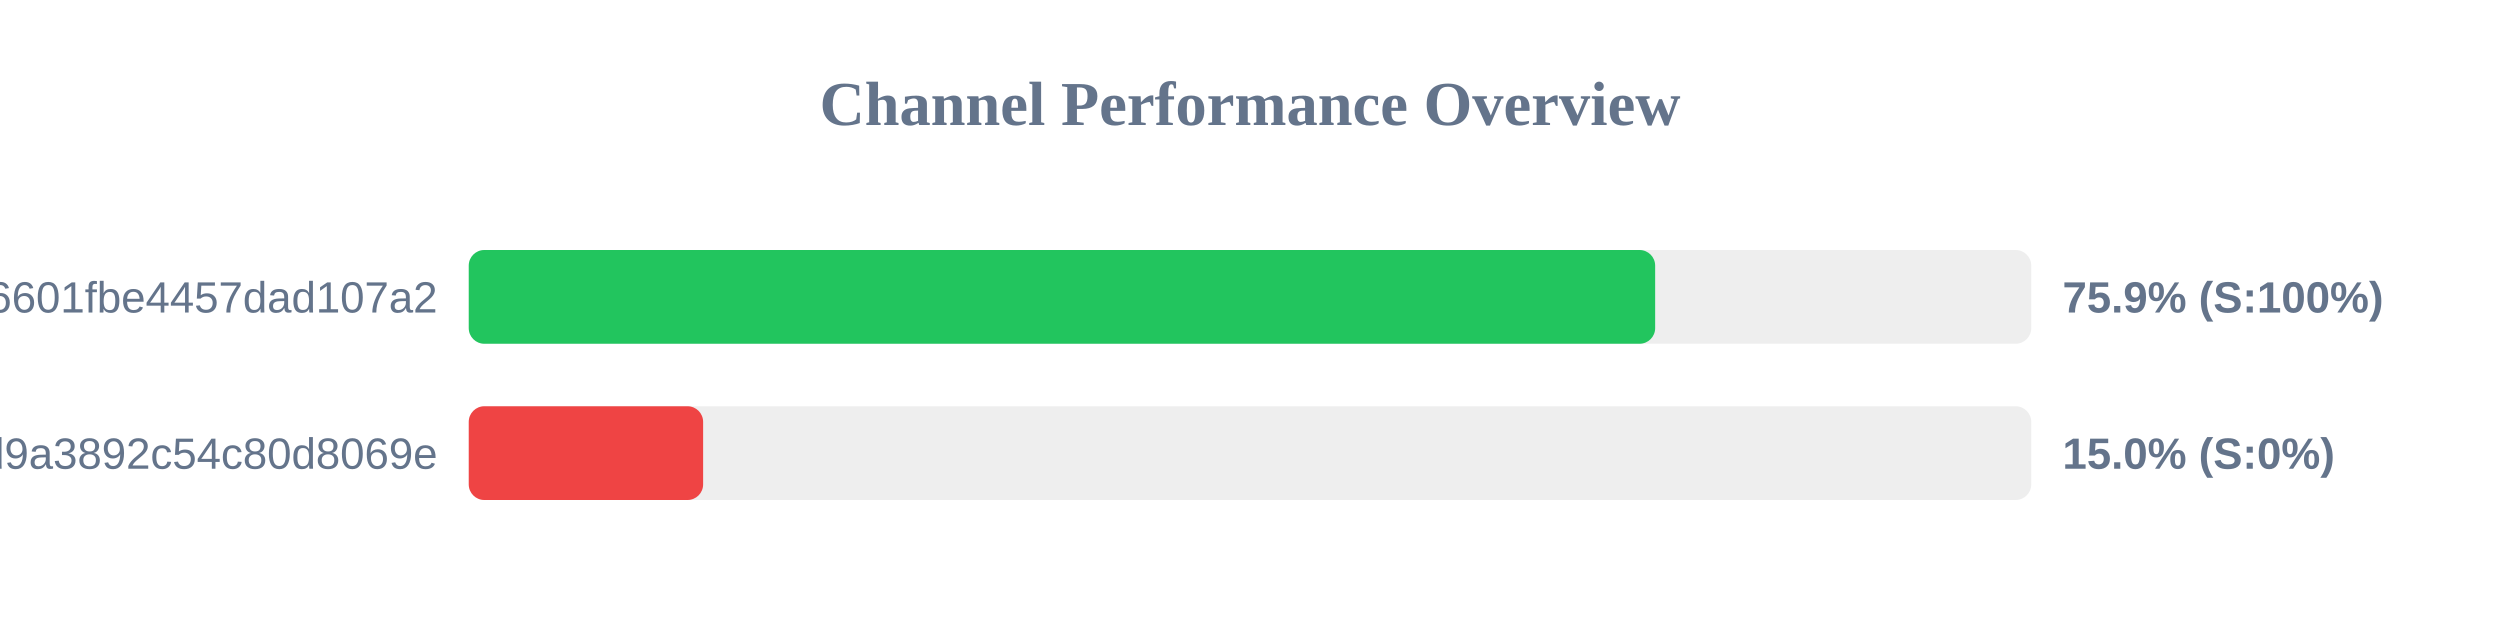
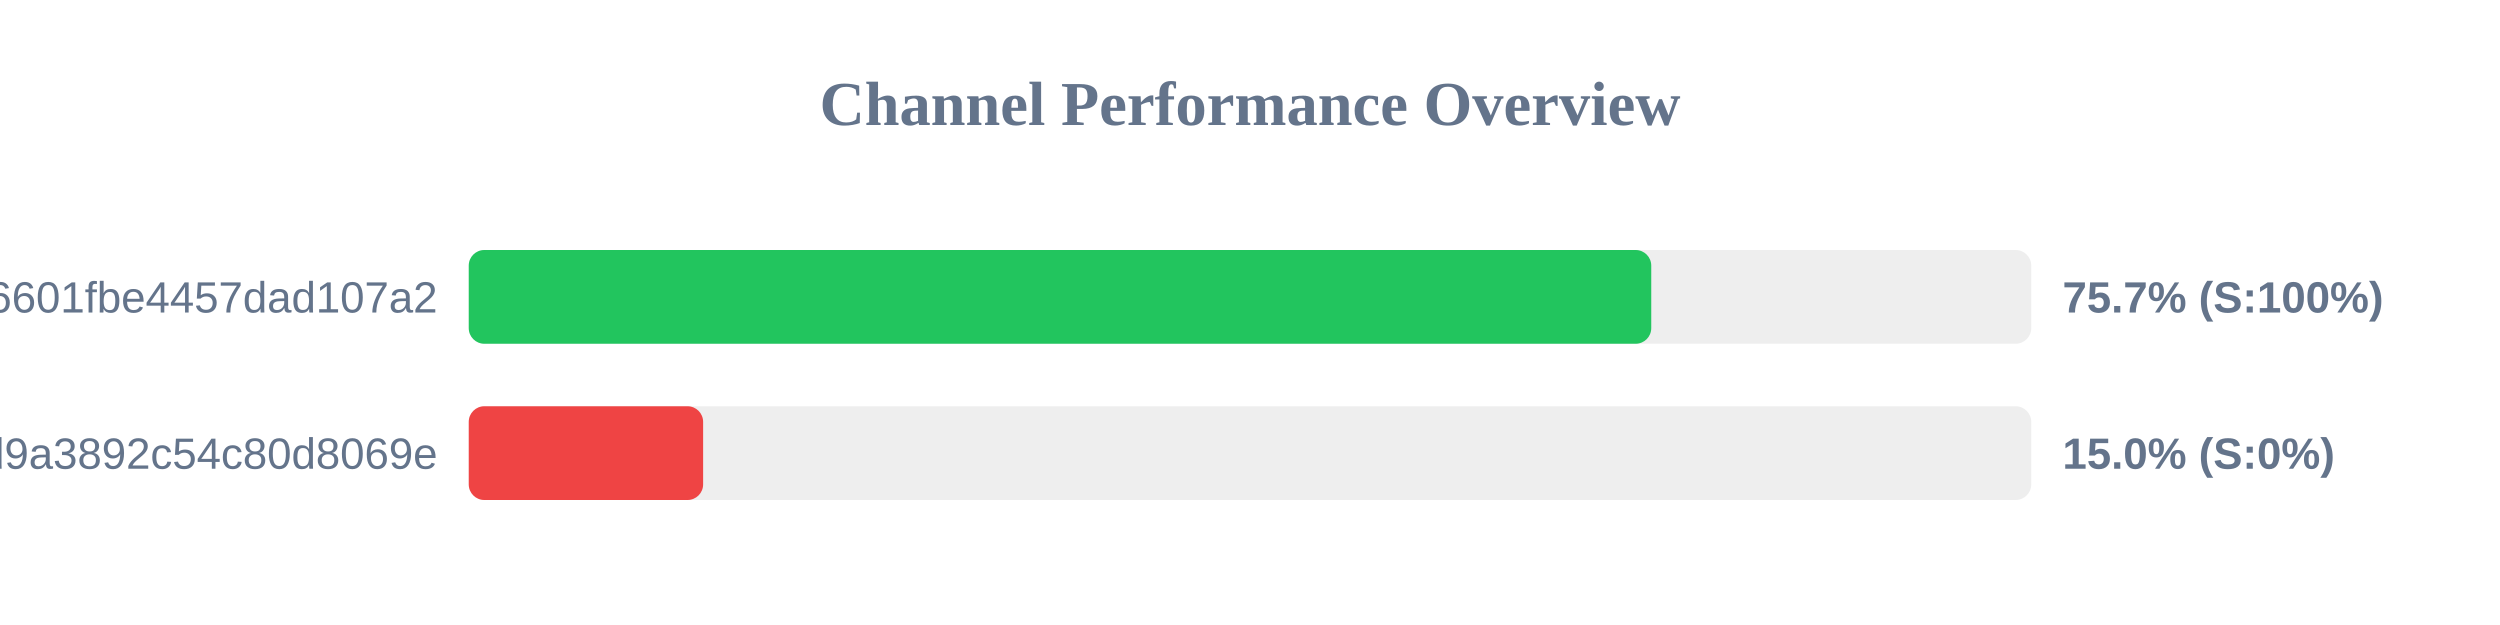
<svg xmlns="http://www.w3.org/2000/svg" width="800" height="200" version="1.1">
  <style>
        .row { font: 14px Arial; fill: #64748b; }
        .score { font: bold 14px Arial; fill: #64748b; }
    </style>
  <text x="400" y="40" text-anchor="middle" font-size="20px" font-weight="bold" fill="#64748b">Channel Performance Overview</text>
  <rect x="150" y="80" width="500" height="30" fill="#eee" rx="5" />
-   <rect x="150" y="80" width="379.65" height="30" fill="#22c55e" rx="5" />
+   <rect x="150" y="80" width="378.4" height="30" fill="#22c55e" rx="5" />
  <text x="140" y="100" text-anchor="end" class="row">6ca22ad3b96aa6601fbe4457dad107a2</text>
-   <text x="660" y="100" text-anchor="start" class="score">75.9% (S:100%)</text>
+   <text x="660" y="100" text-anchor="start" class="score">75.7% (S:100%)</text>
  <rect x="150" y="130" width="500" height="30" fill="#eee" rx="5" />
  <rect x="150" y="130" width="75.0" height="30" fill="#ef4444" rx="5" />
  <text x="140" y="150" text-anchor="end" class="row">f7424eb5e96b8d9a3892c54c80d8069e</text>
  <text x="660" y="150" text-anchor="start" class="score">15.0% (S:0%)</text>
</svg>
